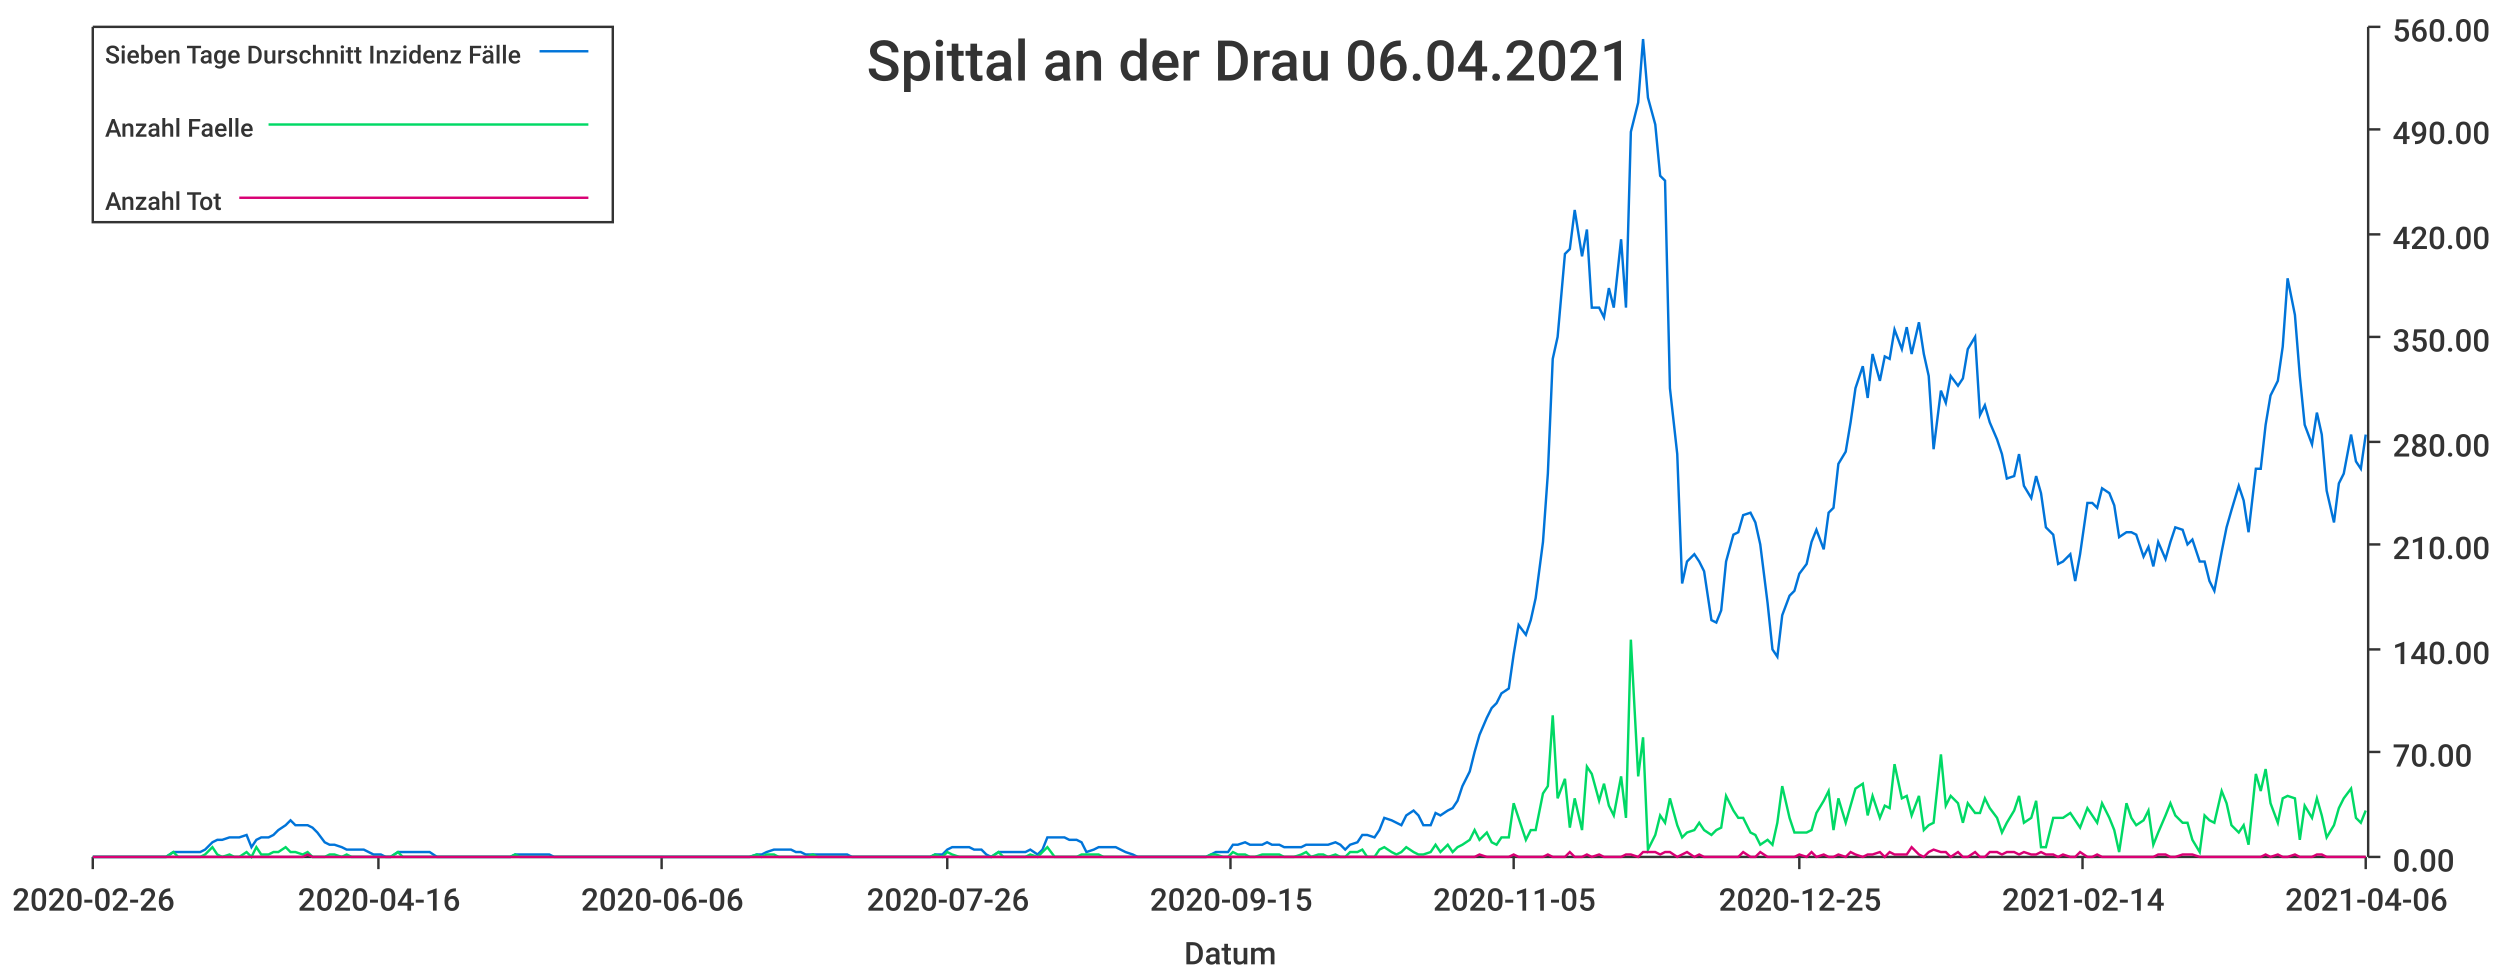
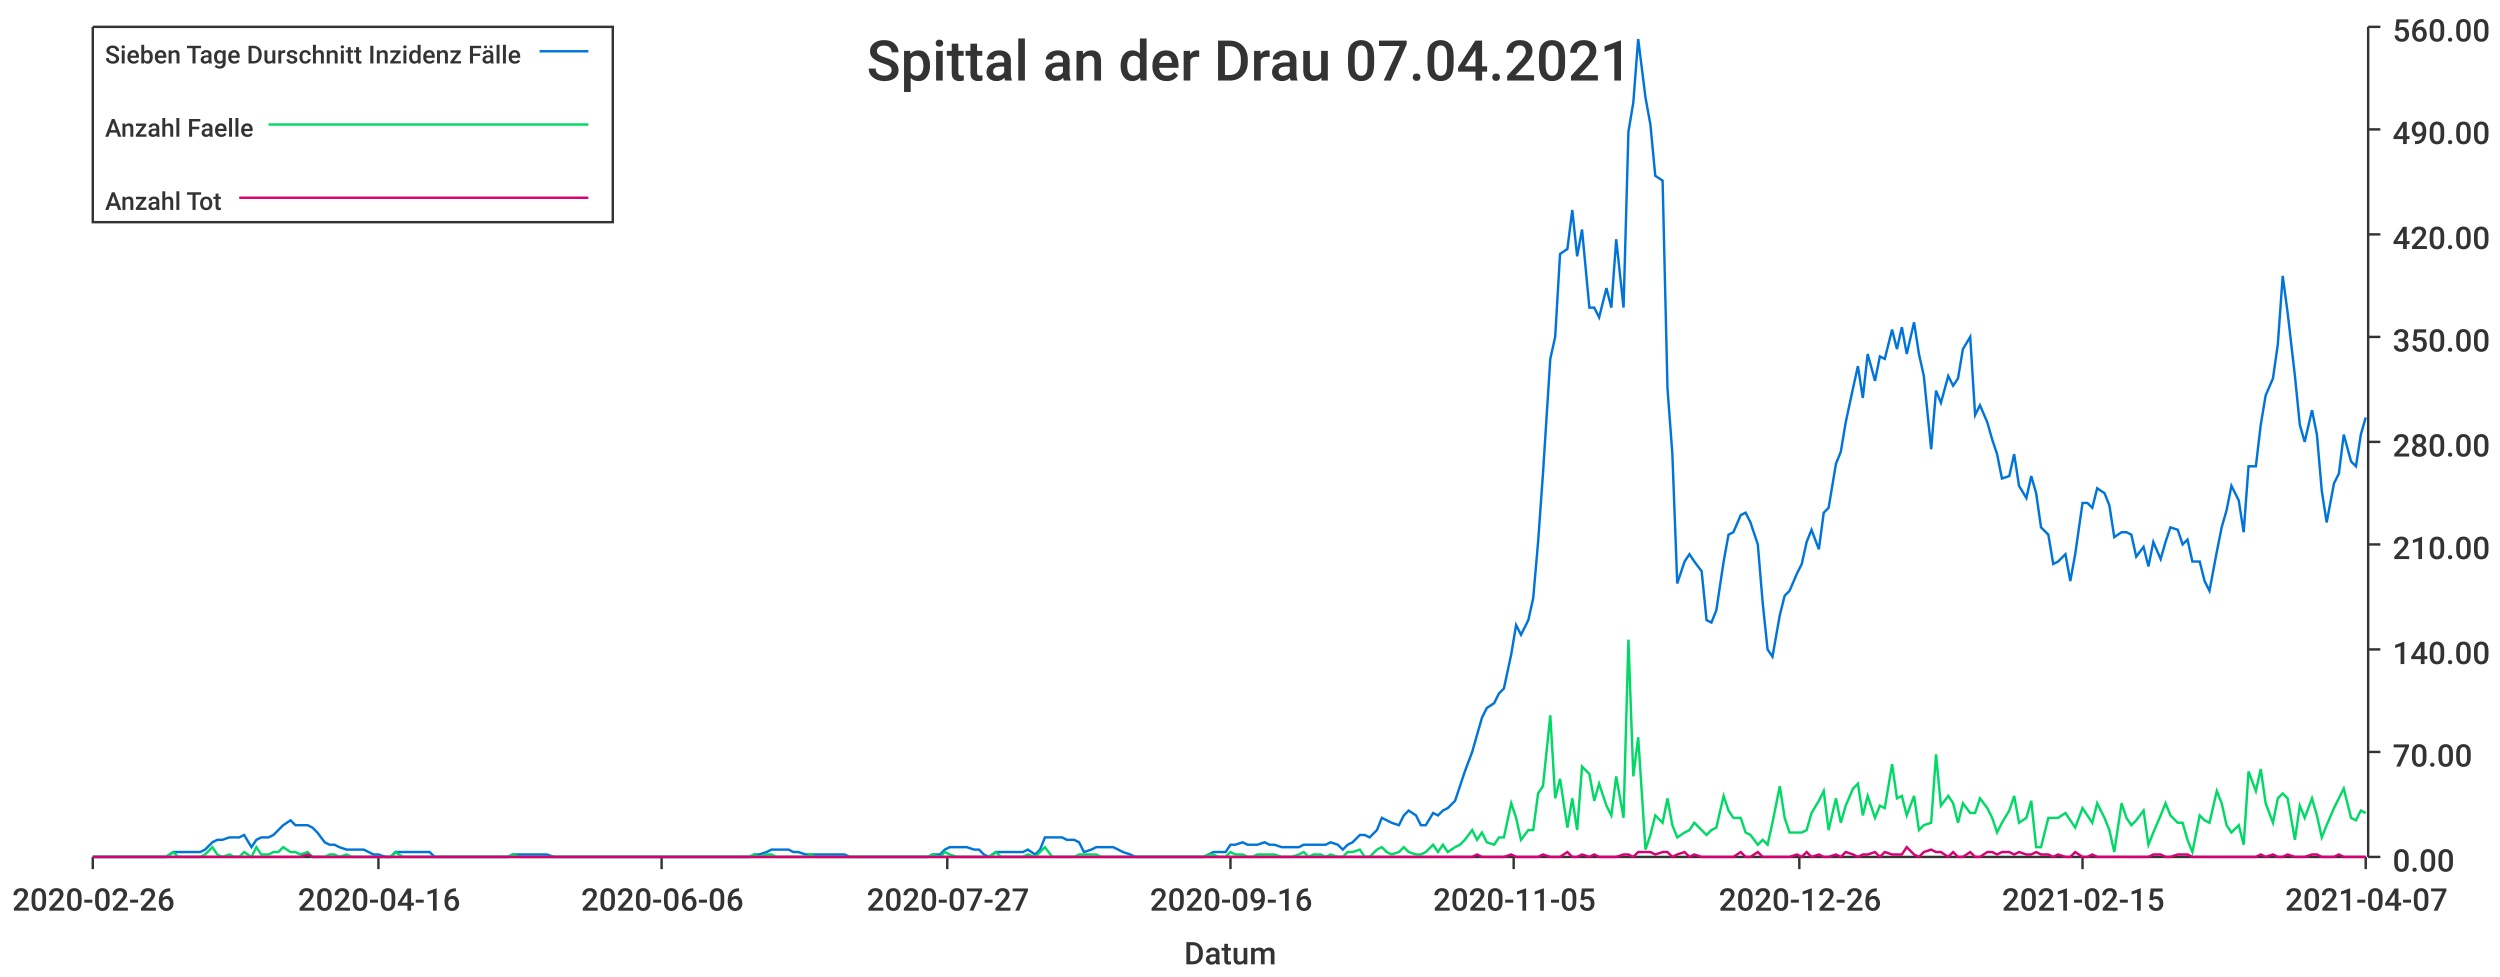
<svg xmlns="http://www.w3.org/2000/svg" width="1024" height="400">\n<path d="M 0 0 L 1024 0 L 1024 400 L 0 400 L 0 0" style="stroke-width:0;stroke:rgba(255,255,255,1.0);fill:rgba(255,255,255,1.0)" />
  <path d="M 38 11 L 969 11 L 969 351 L 38 351 L 38 11" style="stroke-width:0;stroke:rgba(255,255,255,1.0);fill:rgba(255,255,255,1.0)" />
  <path d="M 38 351 L 969 351" style="stroke-width:1;stroke:rgba(51,51,51,1.0);fill:none" />
  <path d="M 38 351 L 38 356" style="stroke-width:1;stroke:rgba(51,51,51,1.0);fill:none" />
  <text x="5" y="373" style="stroke-width:0;stroke:none;fill:rgba(51,51,51,1.0);font-size:12.8px;font-family:'Roboto Medium',sans-serif">2020-02-26</text>
  <path d="M 155 351 L 155 356" style="stroke-width:1;stroke:rgba(51,51,51,1.0);fill:none" />
  <text x="122" y="373" style="stroke-width:0;stroke:none;fill:rgba(51,51,51,1.0);font-size:12.8px;font-family:'Roboto Medium',sans-serif">2020-04-16</text>
  <path d="M 271 351 L 271 356" style="stroke-width:1;stroke:rgba(51,51,51,1.0);fill:none" />
  <text x="238" y="373" style="stroke-width:0;stroke:none;fill:rgba(51,51,51,1.0);font-size:12.8px;font-family:'Roboto Medium',sans-serif">2020-06-06</text>
  <path d="M 388 351 L 388 356" style="stroke-width:1;stroke:rgba(51,51,51,1.0);fill:none" />
-   <text x="355" y="373" style="stroke-width:0;stroke:none;fill:rgba(51,51,51,1.0);font-size:12.8px;font-family:'Roboto Medium',sans-serif">2020-07-26</text>
+   <text x="355" y="373" style="stroke-width:0;stroke:none;fill:rgba(51,51,51,1.0);font-size:12.8px;font-family:'Roboto Medium',sans-serif">2020-07-27</text>
  <path d="M 504 351 L 504 356" style="stroke-width:1;stroke:rgba(51,51,51,1.0);fill:none" />
-   <text x="471" y="373" style="stroke-width:0;stroke:none;fill:rgba(51,51,51,1.0);font-size:12.8px;font-family:'Roboto Medium',sans-serif">2020-09-15</text>
+   <text x="471" y="373" style="stroke-width:0;stroke:none;fill:rgba(51,51,51,1.0);font-size:12.8px;font-family:'Roboto Medium',sans-serif">2020-09-16</text>
  <path d="M 620 351 L 620 356" style="stroke-width:1;stroke:rgba(51,51,51,1.0);fill:none" />
  <text x="587" y="373" style="stroke-width:0;stroke:none;fill:rgba(51,51,51,1.0);font-size:12.8px;font-family:'Roboto Medium',sans-serif">2020-11-05</text>
  <path d="M 737 351 L 737 356" style="stroke-width:1;stroke:rgba(51,51,51,1.0);fill:none" />
-   <text x="704" y="373" style="stroke-width:0;stroke:none;fill:rgba(51,51,51,1.0);font-size:12.8px;font-family:'Roboto Medium',sans-serif">2020-12-25</text>
+   <text x="704" y="373" style="stroke-width:0;stroke:none;fill:rgba(51,51,51,1.0);font-size:12.8px;font-family:'Roboto Medium',sans-serif">2020-12-26</text>
  <path d="M 853 351 L 853 356" style="stroke-width:1;stroke:rgba(51,51,51,1.0);fill:none" />
-   <text x="820" y="373" style="stroke-width:0;stroke:none;fill:rgba(51,51,51,1.0);font-size:12.8px;font-family:'Roboto Medium',sans-serif">2021-02-14</text>
+   <text x="820" y="373" style="stroke-width:0;stroke:none;fill:rgba(51,51,51,1.0);font-size:12.8px;font-family:'Roboto Medium',sans-serif">2021-02-15</text>
  <path d="M 969 351 L 969 356" style="stroke-width:1;stroke:rgba(51,51,51,1.0);fill:none" />
-   <text x="936" y="373" style="stroke-width:0;stroke:none;fill:rgba(51,51,51,1.0);font-size:12.8px;font-family:'Roboto Medium',sans-serif">2021-04-06</text>
+   <text x="936" y="373" style="stroke-width:0;stroke:none;fill:rgba(51,51,51,1.0);font-size:12.8px;font-family:'Roboto Medium',sans-serif">2021-04-07</text>
  <text x="485" y="395" style="stroke-width:0;stroke:none;fill:rgba(51,51,51,1.0);font-size:12.8px;font-family:'Roboto Medium',sans-serif">Datum</text>
  <path d="M 970 351 L 970 11" style="stroke-width:1;stroke:rgba(51,51,51,1.0);fill:none" />
  <path d="M 970 351 L 975 351" style="stroke-width:1;stroke:rgba(51,51,51,1.0);fill:none" />
  <text x="980" y="357" style="stroke-width:0;stroke:none;fill:rgba(51,51,51,1.0);font-size:12.8px;font-family:'Roboto Medium',sans-serif">0.00</text>
  <path d="M 970 308 L 975 308" style="stroke-width:1;stroke:rgba(51,51,51,1.0);fill:none" />
  <text x="980" y="314" style="stroke-width:0;stroke:none;fill:rgba(51,51,51,1.0);font-size:12.8px;font-family:'Roboto Medium',sans-serif">70.00</text>
  <path d="M 970 266 L 975 266" style="stroke-width:1;stroke:rgba(51,51,51,1.0);fill:none" />
  <text x="980" y="272" style="stroke-width:0;stroke:none;fill:rgba(51,51,51,1.0);font-size:12.8px;font-family:'Roboto Medium',sans-serif">140.00</text>
  <path d="M 970 223 L 975 223" style="stroke-width:1;stroke:rgba(51,51,51,1.0);fill:none" />
  <text x="980" y="229" style="stroke-width:0;stroke:none;fill:rgba(51,51,51,1.0);font-size:12.8px;font-family:'Roboto Medium',sans-serif">210.00</text>
  <path d="M 970 181 L 975 181" style="stroke-width:1;stroke:rgba(51,51,51,1.0);fill:none" />
  <text x="980" y="187" style="stroke-width:0;stroke:none;fill:rgba(51,51,51,1.0);font-size:12.8px;font-family:'Roboto Medium',sans-serif">280.00</text>
  <path d="M 970 138 L 975 138" style="stroke-width:1;stroke:rgba(51,51,51,1.0);fill:none" />
  <text x="980" y="144" style="stroke-width:0;stroke:none;fill:rgba(51,51,51,1.0);font-size:12.8px;font-family:'Roboto Medium',sans-serif">350.00</text>
  <path d="M 970 96 L 975 96" style="stroke-width:1;stroke:rgba(51,51,51,1.0);fill:none" />
  <text x="980" y="102" style="stroke-width:0;stroke:none;fill:rgba(51,51,51,1.0);font-size:12.8px;font-family:'Roboto Medium',sans-serif">420.00</text>
  <path d="M 970 53 L 975 53" style="stroke-width:1;stroke:rgba(51,51,51,1.0);fill:none" />
  <text x="980" y="59" style="stroke-width:0;stroke:none;fill:rgba(51,51,51,1.0);font-size:12.8px;font-family:'Roboto Medium',sans-serif">490.00</text>
  <path d="M 970 11 L 975 11" style="stroke-width:1;stroke:rgba(51,51,51,1.0);fill:none" />
  <text x="980" y="17" style="stroke-width:0;stroke:none;fill:rgba(51,51,51,1.0);font-size:12.8px;font-family:'Roboto Medium',sans-serif">560.00</text>
-   <path d="M 38 351 L 41 351 L 43 351 L 45 351 L 48 351 L 50 351 L 52 351 L 55 351 L 57 351 L 59 351 L 61 351 L 64 351 L 66 351 L 68 351 L 71 349 L 73 349 L 75 349 L 78 349 L 80 349 L 82 349 L 84 348 L 87 345 L 89 344 L 91 344 L 94 343 L 96 343 L 98 343 L 101 342 L 103 347 L 105 344 L 107 343 L 110 343 L 112 342 L 114 340 L 117 338 L 119 336 L 121 338 L 124 338 L 126 338 L 128 339 L 130 341 L 133 345 L 135 346 L 137 346 L 140 347 L 142 348 L 144 348 L 147 348 L 149 348 L 151 349 L 153 350 L 156 350 L 158 351 L 160 351 L 163 349 L 165 349 L 167 349 L 170 349 L 172 349 L 174 349 L 176 349 L 179 351 L 181 351 L 183 351 L 186 351 L 188 351 L 190 351 L 193 351 L 195 351 L 197 351 L 199 351 L 202 351 L 204 351 L 206 351 L 209 351 L 211 350 L 213 350 L 216 350 L 218 350 L 220 350 L 222 350 L 225 350 L 227 351 L 229 351 L 232 351 L 234 351 L 236 351 L 238 351 L 241 351 L 243 351 L 245 351 L 248 351 L 250 351 L 252 351 L 255 351 L 257 351 L 259 351 L 261 351 L 264 351 L 266 351 L 268 351 L 271 351 L 273 351 L 275 351 L 278 351 L 280 351 L 282 351 L 284 351 L 287 351 L 289 351 L 291 351 L 294 351 L 296 351 L 298 351 L 301 351 L 303 351 L 305 351 L 307 351 L 310 350 L 312 350 L 314 349 L 317 348 L 319 348 L 321 348 L 324 348 L 326 349 L 328 349 L 330 350 L 333 350 L 335 350 L 337 350 L 340 350 L 342 350 L 344 350 L 347 350 L 349 351 L 351 351 L 353 351 L 356 351 L 358 351 L 360 351 L 363 351 L 365 351 L 367 351 L 370 351 L 372 351 L 374 351 L 376 351 L 379 351 L 381 351 L 383 350 L 386 350 L 388 348 L 390 347 L 393 347 L 395 347 L 397 347 L 399 348 L 402 348 L 404 350 L 406 351 L 409 349 L 411 349 L 413 349 L 415 349 L 418 349 L 420 349 L 422 348 L 425 350 L 427 348 L 429 343 L 432 343 L 434 343 L 436 343 L 438 344 L 441 344 L 443 345 L 445 349 L 448 348 L 450 347 L 452 347 L 455 347 L 457 347 L 459 348 L 461 349 L 464 350 L 466 351 L 468 351 L 471 351 L 473 351 L 475 351 L 478 351 L 480 351 L 482 351 L 484 351 L 487 351 L 489 351 L 491 351 L 494 351 L 496 350 L 498 349 L 501 349 L 503 349 L 505 346 L 507 346 L 510 345 L 512 346 L 514 346 L 517 346 L 519 345 L 521 346 L 524 346 L 526 347 L 528 347 L 530 347 L 533 347 L 535 346 L 537 346 L 540 346 L 542 346 L 544 346 L 547 345 L 549 346 L 551 348 L 553 346 L 556 345 L 558 342 L 560 342 L 563 343 L 565 340 L 567 335 L 570 336 L 572 337 L 574 338 L 576 334 L 579 332 L 581 334 L 583 338 L 586 338 L 588 333 L 590 334 L 593 332 L 595 331 L 597 328 L 599 322 L 602 316 L 604 308 L 606 301 L 609 294 L 611 290 L 613 288 L 615 284 L 618 282 L 620 268 L 622 256 L 625 260 L 627 254 L 629 245 L 632 222 L 634 194 L 636 147 L 638 138 L 641 104 L 643 102 L 645 86 L 648 105 L 650 94 L 652 126 L 655 126 L 657 130 L 659 118 L 661 126 L 664 98 L 666 126 L 668 54 L 671 42 L 673 16 L 675 40 L 678 51 L 680 72 L 682 74 L 684 159 L 687 186 L 689 239 L 691 230 L 694 227 L 696 230 L 698 234 L 701 254 L 703 255 L 705 250 L 707 230 L 710 219 L 712 218 L 714 211 L 717 210 L 719 214 L 721 223 L 724 247 L 726 266 L 728 269 L 730 252 L 733 244 L 735 242 L 737 235 L 740 231 L 742 222 L 744 217 L 747 225 L 749 210 L 751 208 L 753 190 L 756 185 L 758 173 L 760 159 L 763 150 L 765 163 L 767 145 L 770 156 L 772 146 L 774 147 L 776 135 L 779 143 L 781 134 L 783 145 L 786 132 L 788 145 L 790 154 L 792 184 L 795 160 L 797 165 L 799 154 L 802 158 L 804 155 L 806 143 L 809 138 L 811 170 L 813 166 L 815 173 L 818 180 L 820 186 L 822 196 L 825 195 L 827 186 L 829 199 L 832 204 L 834 195 L 836 202 L 838 216 L 841 219 L 843 231 L 845 230 L 848 227 L 850 238 L 852 227 L 855 206 L 857 206 L 859 208 L 861 200 L 864 202 L 866 207 L 868 220 L 871 218 L 873 218 L 875 219 L 878 228 L 880 224 L 882 232 L 884 222 L 887 229 L 889 222 L 891 216 L 894 217 L 896 223 L 898 221 L 901 230 L 903 230 L 905 238 L 907 242 L 910 226 L 912 216 L 914 209 L 917 199 L 919 205 L 921 218 L 924 192 L 926 192 L 928 174 L 930 162 L 933 156 L 935 142 L 937 114 L 940 129 L 942 154 L 944 174 L 947 182 L 949 169 L 951 178 L 953 201 L 956 214 L 958 198 L 960 194 L 963 178 L 965 189 L 967 192 L 969 178" style="stroke-width:1;stroke:rgba(0,116,217,1.0);fill:none" />
-   <path d="M 38 351 L 41 351 L 43 351 L 45 351 L 48 351 L 50 351 L 52 351 L 55 351 L 57 351 L 59 351 L 61 351 L 64 351 L 66 351 L 68 351 L 71 349 L 73 351 L 75 351 L 78 351 L 80 351 L 82 351 L 84 350 L 87 347 L 89 350 L 91 351 L 94 350 L 96 351 L 98 351 L 101 349 L 103 351 L 105 347 L 107 350 L 110 350 L 112 349 L 114 349 L 117 347 L 119 349 L 121 349 L 124 350 L 126 349 L 128 351 L 130 351 L 133 351 L 135 350 L 137 350 L 140 351 L 142 350 L 144 351 L 147 351 L 149 351 L 151 351 L 153 351 L 156 351 L 158 351 L 160 351 L 163 349 L 165 351 L 167 351 L 170 351 L 172 351 L 174 351 L 176 351 L 179 351 L 181 351 L 183 351 L 186 351 L 188 351 L 190 351 L 193 351 L 195 351 L 197 351 L 199 351 L 202 351 L 204 351 L 206 351 L 209 351 L 211 350 L 213 351 L 216 351 L 218 351 L 220 351 L 222 351 L 225 351 L 227 351 L 229 351 L 232 351 L 234 351 L 236 351 L 238 351 L 241 351 L 243 351 L 245 351 L 248 351 L 250 351 L 252 351 L 255 351 L 257 351 L 259 351 L 261 351 L 264 351 L 266 351 L 268 351 L 271 351 L 273 351 L 275 351 L 278 351 L 280 351 L 282 351 L 284 351 L 287 351 L 289 351 L 291 351 L 294 351 L 296 351 L 298 351 L 301 351 L 303 351 L 305 351 L 307 351 L 310 350 L 312 351 L 314 350 L 317 350 L 319 351 L 321 351 L 324 351 L 326 351 L 328 351 L 330 351 L 333 350 L 335 351 L 337 351 L 340 351 L 342 351 L 344 351 L 347 351 L 349 351 L 351 351 L 353 351 L 356 351 L 358 351 L 360 351 L 363 351 L 365 351 L 367 351 L 370 351 L 372 351 L 374 351 L 376 351 L 379 351 L 381 351 L 383 350 L 386 351 L 388 349 L 390 350 L 393 351 L 395 351 L 397 351 L 399 351 L 402 351 L 404 351 L 406 351 L 409 349 L 411 351 L 413 351 L 415 351 L 418 351 L 420 351 L 422 350 L 425 351 L 427 349 L 429 347 L 432 351 L 434 351 L 436 351 L 438 351 L 441 351 L 443 350 L 445 350 L 448 350 L 450 350 L 452 351 L 455 351 L 457 351 L 459 351 L 461 351 L 464 351 L 466 351 L 468 351 L 471 351 L 473 351 L 475 351 L 478 351 L 480 351 L 482 351 L 484 351 L 487 351 L 489 351 L 491 351 L 494 351 L 496 350 L 498 350 L 501 351 L 503 351 L 505 349 L 507 350 L 510 350 L 512 351 L 514 351 L 517 350 L 519 350 L 521 350 L 524 350 L 526 351 L 528 351 L 530 351 L 533 350 L 535 349 L 537 351 L 540 350 L 542 350 L 544 351 L 547 350 L 549 351 L 551 351 L 553 349 L 556 349 L 558 348 L 560 351 L 563 351 L 565 348 L 567 347 L 570 349 L 572 350 L 574 349 L 576 347 L 579 349 L 581 350 L 583 350 L 586 349 L 588 346 L 590 349 L 593 346 L 595 349 L 597 347 L 599 346 L 602 344 L 604 340 L 606 344 L 609 341 L 611 345 L 613 346 L 615 343 L 618 343 L 620 329 L 622 335 L 625 344 L 627 340 L 629 340 L 632 325 L 634 322 L 636 293 L 638 327 L 641 319 L 643 339 L 645 327 L 648 340 L 650 314 L 652 317 L 655 328 L 657 321 L 659 330 L 661 334 L 664 318 L 666 335 L 668 262 L 671 318 L 673 302 L 675 348 L 678 342 L 680 334 L 682 337 L 684 327 L 687 338 L 689 343 L 691 341 L 694 340 L 696 337 L 698 340 L 701 342 L 703 340 L 705 339 L 707 326 L 710 332 L 712 335 L 714 335 L 717 341 L 719 342 L 721 346 L 724 344 L 726 346 L 728 337 L 730 322 L 733 335 L 735 341 L 737 341 L 740 341 L 742 340 L 744 333 L 747 328 L 749 324 L 751 340 L 753 327 L 756 337 L 758 330 L 760 323 L 763 321 L 765 334 L 767 326 L 770 335 L 772 330 L 774 331 L 776 313 L 779 327 L 781 326 L 783 334 L 786 326 L 788 340 L 790 338 L 792 337 L 795 309 L 797 330 L 799 326 L 802 329 L 804 337 L 806 329 L 809 333 L 811 333 L 813 327 L 815 331 L 818 335 L 820 341 L 822 337 L 825 332 L 827 326 L 829 337 L 832 335 L 834 328 L 836 347 L 838 347 L 841 335 L 843 335 L 845 335 L 848 333 L 850 336 L 852 339 L 855 331 L 857 334 L 859 337 L 861 329 L 864 335 L 866 340 L 868 349 L 871 329 L 873 335 L 875 338 L 878 336 L 880 332 L 882 346 L 884 341 L 887 334 L 889 329 L 891 334 L 894 337 L 896 337 L 898 344 L 901 349 L 903 334 L 905 336 L 907 337 L 910 324 L 912 329 L 914 338 L 917 341 L 919 338 L 921 346 L 924 317 L 926 324 L 928 315 L 930 329 L 933 337 L 935 327 L 937 326 L 940 327 L 942 344 L 944 330 L 947 335 L 949 327 L 951 334 L 953 343 L 956 338 L 958 331 L 960 327 L 963 323 L 965 335 L 967 337 L 969 332" style="stroke-width:1;stroke:rgba(0,217,101,1.0);fill:none" />
-   <path d="M 38 351 L 41 351 L 43 351 L 45 351 L 48 351 L 50 351 L 52 351 L 55 351 L 57 351 L 59 351 L 61 351 L 64 351 L 66 351 L 68 351 L 71 351 L 73 351 L 75 351 L 78 351 L 80 351 L 82 351 L 84 351 L 87 351 L 89 351 L 91 351 L 94 351 L 96 351 L 98 351 L 101 351 L 103 351 L 105 351 L 107 351 L 110 351 L 112 351 L 114 351 L 117 351 L 119 351 L 121 351 L 124 351 L 126 350 L 128 351 L 130 351 L 133 351 L 135 351 L 137 351 L 140 351 L 142 351 L 144 351 L 147 351 L 149 351 L 151 351 L 153 351 L 156 351 L 158 351 L 160 351 L 163 351 L 165 351 L 167 351 L 170 351 L 172 351 L 174 351 L 176 351 L 179 351 L 181 351 L 183 351 L 186 351 L 188 351 L 190 351 L 193 351 L 195 351 L 197 351 L 199 351 L 202 351 L 204 351 L 206 351 L 209 351 L 211 351 L 213 351 L 216 351 L 218 351 L 220 351 L 222 351 L 225 351 L 227 351 L 229 351 L 232 351 L 234 351 L 236 351 L 238 351 L 241 351 L 243 351 L 245 351 L 248 351 L 250 351 L 252 351 L 255 351 L 257 351 L 259 351 L 261 351 L 264 351 L 266 351 L 268 351 L 271 351 L 273 351 L 275 351 L 278 351 L 280 351 L 282 351 L 284 351 L 287 351 L 289 351 L 291 351 L 294 351 L 296 351 L 298 351 L 301 351 L 303 351 L 305 351 L 307 351 L 310 351 L 312 351 L 314 351 L 317 351 L 319 351 L 321 351 L 324 351 L 326 351 L 328 351 L 330 351 L 333 351 L 335 351 L 337 351 L 340 351 L 342 351 L 344 351 L 347 351 L 349 351 L 351 351 L 353 351 L 356 351 L 358 351 L 360 351 L 363 351 L 365 351 L 367 351 L 370 351 L 372 351 L 374 351 L 376 351 L 379 351 L 381 351 L 383 351 L 386 351 L 388 351 L 390 351 L 393 351 L 395 351 L 397 351 L 399 351 L 402 351 L 404 351 L 406 351 L 409 351 L 411 351 L 413 351 L 415 351 L 418 351 L 420 351 L 422 351 L 425 351 L 427 351 L 429 351 L 432 351 L 434 351 L 436 351 L 438 351 L 441 351 L 443 351 L 445 351 L 448 351 L 450 351 L 452 351 L 455 351 L 457 351 L 459 351 L 461 351 L 464 351 L 466 351 L 468 351 L 471 351 L 473 351 L 475 351 L 478 351 L 480 351 L 482 351 L 484 351 L 487 351 L 489 351 L 491 351 L 494 351 L 496 351 L 498 351 L 501 351 L 503 351 L 505 351 L 507 351 L 510 351 L 512 351 L 514 351 L 517 351 L 519 351 L 521 351 L 524 351 L 526 351 L 528 351 L 530 351 L 533 351 L 535 351 L 537 351 L 540 351 L 542 351 L 544 351 L 547 351 L 549 351 L 551 351 L 553 351 L 556 351 L 558 351 L 560 351 L 563 351 L 565 351 L 567 351 L 570 351 L 572 351 L 574 351 L 576 351 L 579 351 L 581 351 L 583 351 L 586 351 L 588 351 L 590 351 L 593 351 L 595 351 L 597 351 L 599 351 L 602 351 L 604 351 L 606 350 L 609 351 L 611 351 L 613 351 L 615 351 L 618 351 L 620 350 L 622 351 L 625 351 L 627 351 L 629 351 L 632 351 L 634 350 L 636 351 L 638 351 L 641 351 L 643 349 L 645 351 L 648 351 L 650 350 L 652 351 L 655 350 L 657 351 L 659 351 L 661 351 L 664 351 L 666 350 L 668 350 L 671 351 L 673 349 L 675 349 L 678 349 L 680 350 L 682 349 L 684 349 L 687 351 L 689 350 L 691 349 L 694 351 L 696 350 L 698 351 L 701 351 L 703 351 L 705 351 L 707 351 L 710 351 L 712 351 L 714 349 L 717 351 L 719 351 L 721 349 L 724 351 L 726 351 L 728 351 L 730 351 L 733 351 L 735 351 L 737 350 L 740 351 L 742 349 L 744 351 L 747 350 L 749 351 L 751 351 L 753 350 L 756 351 L 758 349 L 760 350 L 763 351 L 765 350 L 767 350 L 770 349 L 772 351 L 774 349 L 776 350 L 779 350 L 781 350 L 783 347 L 786 350 L 788 351 L 790 349 L 792 348 L 795 349 L 797 349 L 799 351 L 802 349 L 804 351 L 806 351 L 809 349 L 811 351 L 813 351 L 815 349 L 818 349 L 820 350 L 822 349 L 825 349 L 827 350 L 829 349 L 832 350 L 834 350 L 836 349 L 838 350 L 841 350 L 843 351 L 845 350 L 848 351 L 850 351 L 852 349 L 855 351 L 857 351 L 859 350 L 861 351 L 864 351 L 866 351 L 868 351 L 871 351 L 873 351 L 875 351 L 878 351 L 880 351 L 882 351 L 884 350 L 887 350 L 889 351 L 891 351 L 894 350 L 896 350 L 898 350 L 901 351 L 903 351 L 905 351 L 907 351 L 910 351 L 912 351 L 914 351 L 917 351 L 919 351 L 921 351 L 924 351 L 926 351 L 928 350 L 930 351 L 933 350 L 935 351 L 937 351 L 940 350 L 942 351 L 944 351 L 947 351 L 949 350 L 951 350 L 953 351 L 956 351 L 958 351 L 960 351 L 963 351 L 965 351 L 967 351 L 969 351" style="stroke-width:1;stroke:rgba(217,0,116,1.0);fill:none" />
-   <text x="355" y="33" style="stroke-width:0;stroke:none;fill:rgba(51,51,51,1.0);font-size:23.0px;font-family:'Roboto Medium',sans-serif">Spittal an der Drau 06.04.2021</text>
+   <path d="M 38 351 L 41 351 L 43 351 L 45 351 L 48 351 L 50 351 L 52 351 L 55 351 L 57 351 L 59 351 L 61 351 L 64 351 L 66 351 L 68 351 L 71 349 L 73 349 L 75 349 L 77 349 L 80 349 L 82 349 L 84 348 L 87 345 L 89 344 L 91 344 L 94 343 L 96 343 L 98 343 L 100 342 L 103 347 L 105 344 L 107 343 L 110 343 L 112 342 L 114 340 L 116 338 L 119 336 L 121 338 L 123 338 L 126 338 L 128 339 L 130 341 L 133 345 L 135 346 L 137 346 L 139 347 L 142 348 L 144 348 L 146 348 L 149 348 L 151 349 L 153 350 L 155 350 L 158 351 L 160 351 L 162 349 L 165 349 L 167 349 L 169 349 L 171 349 L 174 349 L 176 349 L 178 351 L 181 351 L 183 351 L 185 351 L 188 351 L 190 351 L 192 351 L 194 351 L 197 351 L 199 351 L 201 351 L 204 351 L 206 351 L 208 351 L 210 350 L 213 350 L 215 350 L 217 350 L 220 350 L 222 350 L 224 350 L 227 351 L 229 351 L 231 351 L 233 351 L 236 351 L 238 351 L 240 351 L 243 351 L 245 351 L 247 351 L 249 351 L 252 351 L 254 351 L 256 351 L 259 351 L 261 351 L 263 351 L 266 351 L 268 351 L 270 351 L 272 351 L 275 351 L 277 351 L 279 351 L 282 351 L 284 351 L 286 351 L 288 351 L 291 351 L 293 351 L 295 351 L 298 351 L 300 351 L 302 351 L 304 351 L 307 351 L 309 350 L 311 350 L 314 349 L 316 348 L 318 348 L 321 348 L 323 348 L 325 349 L 327 349 L 330 350 L 332 350 L 334 350 L 337 350 L 339 350 L 341 350 L 343 350 L 346 350 L 348 351 L 350 351 L 353 351 L 355 351 L 357 351 L 360 351 L 362 351 L 364 351 L 366 351 L 369 351 L 371 351 L 373 351 L 376 351 L 378 351 L 380 351 L 382 350 L 385 350 L 387 348 L 389 347 L 392 347 L 394 347 L 396 347 L 399 348 L 401 348 L 403 350 L 405 351 L 408 349 L 410 349 L 412 349 L 415 349 L 417 349 L 419 349 L 421 348 L 424 350 L 426 348 L 428 343 L 431 343 L 433 343 L 435 343 L 437 344 L 440 344 L 442 345 L 444 349 L 447 348 L 449 347 L 451 347 L 454 347 L 456 347 L 458 348 L 460 349 L 463 350 L 465 351 L 467 351 L 470 351 L 472 351 L 474 351 L 476 351 L 479 351 L 481 351 L 483 351 L 486 351 L 488 351 L 490 351 L 493 351 L 495 350 L 497 349 L 499 349 L 502 349 L 504 346 L 506 346 L 509 345 L 511 346 L 513 346 L 515 346 L 518 345 L 520 346 L 522 346 L 525 347 L 527 347 L 529 347 L 532 347 L 534 346 L 536 346 L 538 346 L 541 346 L 543 346 L 545 345 L 548 346 L 550 348 L 552 346 L 554 345 L 557 342 L 559 342 L 561 343 L 564 340 L 566 335 L 568 336 L 570 337 L 573 338 L 575 334 L 577 332 L 580 334 L 582 338 L 584 338 L 587 333 L 589 334 L 591 332 L 593 331 L 596 328 L 598 322 L 600 316 L 603 308 L 605 301 L 607 294 L 609 290 L 612 288 L 614 284 L 616 282 L 619 268 L 621 256 L 623 260 L 626 254 L 628 245 L 630 222 L 632 194 L 635 147 L 637 138 L 639 104 L 642 102 L 644 86 L 646 105 L 648 94 L 651 126 L 653 126 L 655 130 L 658 118 L 660 126 L 662 98 L 665 126 L 667 54 L 669 42 L 671 16 L 674 40 L 676 51 L 678 72 L 681 74 L 683 159 L 685 186 L 687 239 L 690 230 L 692 227 L 694 230 L 697 234 L 699 254 L 701 255 L 703 250 L 706 230 L 708 219 L 710 218 L 713 211 L 715 210 L 717 214 L 720 223 L 722 247 L 724 266 L 726 269 L 729 252 L 731 244 L 733 242 L 736 235 L 738 231 L 740 222 L 742 217 L 745 225 L 747 210 L 749 208 L 752 190 L 754 185 L 756 173 L 759 159 L 761 150 L 763 163 L 765 145 L 768 156 L 770 146 L 772 147 L 775 135 L 777 143 L 779 134 L 781 145 L 784 132 L 786 145 L 788 154 L 791 184 L 793 160 L 795 165 L 798 154 L 800 158 L 802 155 L 804 143 L 807 138 L 809 170 L 811 166 L 814 173 L 816 180 L 818 186 L 820 196 L 823 195 L 825 186 L 827 199 L 830 204 L 832 195 L 834 202 L 836 216 L 839 219 L 841 231 L 843 230 L 846 227 L 848 238 L 850 227 L 853 206 L 855 206 L 857 208 L 859 200 L 862 202 L 864 207 L 866 220 L 869 218 L 871 218 L 873 219 L 875 228 L 878 224 L 880 232 L 882 222 L 885 229 L 887 222 L 889 216 L 892 217 L 894 223 L 896 221 L 898 230 L 901 230 L 903 238 L 905 242 L 908 226 L 910 216 L 912 209 L 914 199 L 917 205 L 919 218 L 921 191 L 924 191 L 926 174 L 928 162 L 931 155 L 933 141 L 935 113 L 937 128 L 940 154 L 942 174 L 944 181 L 947 168 L 949 178 L 951 201 L 953 214 L 956 198 L 958 194 L 960 178 L 963 189 L 965 191 L 967 178 L 969 171" style="stroke-width:1;stroke:rgba(0,116,217,1.0);fill:none" />
+   <path d="M 38 351 L 41 351 L 43 351 L 45 351 L 48 351 L 50 351 L 52 351 L 55 351 L 57 351 L 59 351 L 61 351 L 64 351 L 66 351 L 68 351 L 71 349 L 73 351 L 75 351 L 77 351 L 80 351 L 82 351 L 84 350 L 87 347 L 89 350 L 91 351 L 94 350 L 96 351 L 98 351 L 100 349 L 103 351 L 105 347 L 107 350 L 110 350 L 112 349 L 114 349 L 116 347 L 119 349 L 121 349 L 123 350 L 126 349 L 128 351 L 130 351 L 133 351 L 135 350 L 137 350 L 139 351 L 142 350 L 144 351 L 146 351 L 149 351 L 151 351 L 153 351 L 155 351 L 158 351 L 160 351 L 162 349 L 165 351 L 167 351 L 169 351 L 171 351 L 174 351 L 176 351 L 178 351 L 181 351 L 183 351 L 185 351 L 188 351 L 190 351 L 192 351 L 194 351 L 197 351 L 199 351 L 201 351 L 204 351 L 206 351 L 208 351 L 210 350 L 213 351 L 215 351 L 217 351 L 220 351 L 222 351 L 224 351 L 227 351 L 229 351 L 231 351 L 233 351 L 236 351 L 238 351 L 240 351 L 243 351 L 245 351 L 247 351 L 249 351 L 252 351 L 254 351 L 256 351 L 259 351 L 261 351 L 263 351 L 266 351 L 268 351 L 270 351 L 272 351 L 275 351 L 277 351 L 279 351 L 282 351 L 284 351 L 286 351 L 288 351 L 291 351 L 293 351 L 295 351 L 298 351 L 300 351 L 302 351 L 304 351 L 307 351 L 309 350 L 311 351 L 314 350 L 316 350 L 318 351 L 321 351 L 323 351 L 325 351 L 327 351 L 330 351 L 332 350 L 334 351 L 337 351 L 339 351 L 341 351 L 343 351 L 346 351 L 348 351 L 350 351 L 353 351 L 355 351 L 357 351 L 360 351 L 362 351 L 364 351 L 366 351 L 369 351 L 371 351 L 373 351 L 376 351 L 378 351 L 380 351 L 382 350 L 385 351 L 387 349 L 389 350 L 392 351 L 394 351 L 396 351 L 399 351 L 401 351 L 403 351 L 405 351 L 408 349 L 410 351 L 412 351 L 415 351 L 417 351 L 419 351 L 421 350 L 424 351 L 426 349 L 428 347 L 431 351 L 433 351 L 435 351 L 437 351 L 440 351 L 442 350 L 444 350 L 447 350 L 449 350 L 451 351 L 454 351 L 456 351 L 458 351 L 460 351 L 463 351 L 465 351 L 467 351 L 470 351 L 472 351 L 474 351 L 476 351 L 479 351 L 481 351 L 483 351 L 486 351 L 488 351 L 490 351 L 493 351 L 495 350 L 497 350 L 499 351 L 502 351 L 504 349 L 506 350 L 509 350 L 511 351 L 513 351 L 515 350 L 518 350 L 520 350 L 522 350 L 525 351 L 527 351 L 529 351 L 532 350 L 534 349 L 536 351 L 538 350 L 541 350 L 543 351 L 545 350 L 548 351 L 550 351 L 552 349 L 554 349 L 557 348 L 559 351 L 561 351 L 564 348 L 566 347 L 568 349 L 570 350 L 573 349 L 575 347 L 577 349 L 580 350 L 582 350 L 584 349 L 587 346 L 589 349 L 591 346 L 593 349 L 596 347 L 598 346 L 600 344 L 603 340 L 605 344 L 607 341 L 609 345 L 612 346 L 614 343 L 616 343 L 619 329 L 621 335 L 623 344 L 626 340 L 628 340 L 630 325 L 632 322 L 635 293 L 637 327 L 639 319 L 642 339 L 644 327 L 646 340 L 648 314 L 651 317 L 653 328 L 655 321 L 658 330 L 660 334 L 662 318 L 665 335 L 667 262 L 669 318 L 671 302 L 674 348 L 676 342 L 678 334 L 681 337 L 683 327 L 685 338 L 687 343 L 690 341 L 692 340 L 694 337 L 697 340 L 699 342 L 701 340 L 703 339 L 706 326 L 708 332 L 710 335 L 713 335 L 715 341 L 717 342 L 720 346 L 722 344 L 724 346 L 726 337 L 729 322 L 731 335 L 733 341 L 736 341 L 738 341 L 740 340 L 742 333 L 745 328 L 747 324 L 749 340 L 752 327 L 754 337 L 756 330 L 759 323 L 761 321 L 763 334 L 765 326 L 768 335 L 770 330 L 772 331 L 775 313 L 777 327 L 779 326 L 781 334 L 784 326 L 786 340 L 788 338 L 791 337 L 793 309 L 795 330 L 798 326 L 800 329 L 802 337 L 804 329 L 807 333 L 809 333 L 811 327 L 814 331 L 816 335 L 818 341 L 820 337 L 823 332 L 825 326 L 827 337 L 830 335 L 832 328 L 834 347 L 836 347 L 839 335 L 841 335 L 843 335 L 846 333 L 848 336 L 850 339 L 853 331 L 855 334 L 857 337 L 859 329 L 862 335 L 864 340 L 866 349 L 869 329 L 871 335 L 873 338 L 875 336 L 878 332 L 880 346 L 882 341 L 885 334 L 887 329 L 889 334 L 892 337 L 894 337 L 896 344 L 898 349 L 901 334 L 903 336 L 905 337 L 908 324 L 910 329 L 912 338 L 914 341 L 917 338 L 919 346 L 921 316 L 924 324 L 926 315 L 928 329 L 931 337 L 933 327 L 935 325 L 937 327 L 940 344 L 942 330 L 944 335 L 947 327 L 949 334 L 951 343 L 953 338 L 956 331 L 958 327 L 960 323 L 963 335 L 965 336 L 967 332 L 969 333" style="stroke-width:1;stroke:rgba(0,217,101,1.0);fill:none" />
+   <path d="M 38 351 L 41 351 L 43 351 L 45 351 L 48 351 L 50 351 L 52 351 L 55 351 L 57 351 L 59 351 L 61 351 L 64 351 L 66 351 L 68 351 L 71 351 L 73 351 L 75 351 L 77 351 L 80 351 L 82 351 L 84 351 L 87 351 L 89 351 L 91 351 L 94 351 L 96 351 L 98 351 L 100 351 L 103 351 L 105 351 L 107 351 L 110 351 L 112 351 L 114 351 L 116 351 L 119 351 L 121 351 L 123 351 L 126 350 L 128 351 L 130 351 L 133 351 L 135 351 L 137 351 L 139 351 L 142 351 L 144 351 L 146 351 L 149 351 L 151 351 L 153 351 L 155 351 L 158 351 L 160 351 L 162 351 L 165 351 L 167 351 L 169 351 L 171 351 L 174 351 L 176 351 L 178 351 L 181 351 L 183 351 L 185 351 L 188 351 L 190 351 L 192 351 L 194 351 L 197 351 L 199 351 L 201 351 L 204 351 L 206 351 L 208 351 L 210 351 L 213 351 L 215 351 L 217 351 L 220 351 L 222 351 L 224 351 L 227 351 L 229 351 L 231 351 L 233 351 L 236 351 L 238 351 L 240 351 L 243 351 L 245 351 L 247 351 L 249 351 L 252 351 L 254 351 L 256 351 L 259 351 L 261 351 L 263 351 L 266 351 L 268 351 L 270 351 L 272 351 L 275 351 L 277 351 L 279 351 L 282 351 L 284 351 L 286 351 L 288 351 L 291 351 L 293 351 L 295 351 L 298 351 L 300 351 L 302 351 L 304 351 L 307 351 L 309 351 L 311 351 L 314 351 L 316 351 L 318 351 L 321 351 L 323 351 L 325 351 L 327 351 L 330 351 L 332 351 L 334 351 L 337 351 L 339 351 L 341 351 L 343 351 L 346 351 L 348 351 L 350 351 L 353 351 L 355 351 L 357 351 L 360 351 L 362 351 L 364 351 L 366 351 L 369 351 L 371 351 L 373 351 L 376 351 L 378 351 L 380 351 L 382 351 L 385 351 L 387 351 L 389 351 L 392 351 L 394 351 L 396 351 L 399 351 L 401 351 L 403 351 L 405 351 L 408 351 L 410 351 L 412 351 L 415 351 L 417 351 L 419 351 L 421 351 L 424 351 L 426 351 L 428 351 L 431 351 L 433 351 L 435 351 L 437 351 L 440 351 L 442 351 L 444 351 L 447 351 L 449 351 L 451 351 L 454 351 L 456 351 L 458 351 L 460 351 L 463 351 L 465 351 L 467 351 L 470 351 L 472 351 L 474 351 L 476 351 L 479 351 L 481 351 L 483 351 L 486 351 L 488 351 L 490 351 L 493 351 L 495 351 L 497 351 L 499 351 L 502 351 L 504 351 L 506 351 L 509 351 L 511 351 L 513 351 L 515 351 L 518 351 L 520 351 L 522 351 L 525 351 L 527 351 L 529 351 L 532 351 L 534 351 L 536 351 L 538 351 L 541 351 L 543 351 L 545 351 L 548 351 L 550 351 L 552 351 L 554 351 L 557 351 L 559 351 L 561 351 L 564 351 L 566 351 L 568 351 L 570 351 L 573 351 L 575 351 L 577 351 L 580 351 L 582 351 L 584 351 L 587 351 L 589 351 L 591 351 L 593 351 L 596 351 L 598 351 L 600 351 L 603 351 L 605 350 L 607 351 L 609 351 L 612 351 L 614 351 L 616 351 L 619 350 L 621 351 L 623 351 L 626 351 L 628 351 L 630 351 L 632 350 L 635 351 L 637 351 L 639 351 L 642 349 L 644 351 L 646 351 L 648 350 L 651 351 L 653 350 L 655 351 L 658 351 L 660 351 L 662 351 L 665 350 L 667 350 L 669 351 L 671 349 L 674 349 L 676 349 L 678 350 L 681 349 L 683 349 L 685 351 L 687 350 L 690 349 L 692 351 L 694 350 L 697 351 L 699 351 L 701 351 L 703 351 L 706 351 L 708 351 L 710 351 L 713 349 L 715 351 L 717 351 L 720 349 L 722 351 L 724 351 L 726 351 L 729 351 L 731 351 L 733 351 L 736 350 L 738 351 L 740 349 L 742 351 L 745 350 L 747 351 L 749 351 L 752 350 L 754 351 L 756 349 L 759 350 L 761 351 L 763 350 L 765 350 L 768 349 L 770 351 L 772 349 L 775 350 L 777 350 L 779 350 L 781 347 L 784 350 L 786 351 L 788 349 L 791 348 L 793 349 L 795 349 L 798 351 L 800 349 L 802 351 L 804 351 L 807 349 L 809 351 L 811 351 L 814 349 L 816 349 L 818 350 L 820 349 L 823 349 L 825 350 L 827 349 L 830 350 L 832 350 L 834 349 L 836 350 L 839 350 L 841 351 L 843 350 L 846 351 L 848 351 L 850 349 L 853 351 L 855 351 L 857 350 L 859 351 L 862 351 L 864 351 L 866 351 L 869 351 L 871 351 L 873 351 L 875 351 L 878 351 L 880 351 L 882 350 L 885 350 L 887 351 L 889 351 L 892 350 L 894 350 L 896 350 L 898 351 L 901 351 L 903 351 L 905 351 L 908 351 L 910 351 L 912 351 L 914 351 L 917 351 L 919 351 L 921 351 L 924 351 L 926 350 L 928 351 L 931 350 L 933 351 L 935 351 L 937 350 L 940 351 L 942 351 L 944 351 L 947 350 L 949 350 L 951 351 L 953 351 L 956 351 L 958 350 L 960 351 L 963 351 L 965 351 L 967 351 L 969 351" style="stroke-width:1;stroke:rgba(217,0,116,1.0);fill:none" />
+   <text x="355" y="33" style="stroke-width:0;stroke:none;fill:rgba(51,51,51,1.0);font-size:23.0px;font-family:'Roboto Medium',sans-serif">Spittal an der Drau 07.04.2021</text>
  <path d="M 38 11 L 251 11 L 251 91 L 38 91 L 38 11" style="stroke-width:1;stroke:rgba(51,51,51,1.0);fill:rgba(255,255,255,1.0)" />
  <text x="43" y="26" style="stroke-width:0;stroke:none;fill:rgba(51,51,51,1.0);font-size:10.2px;font-family:'Roboto Medium',sans-serif">Sieben Tage Durschnitt Inzidenz Fälle</text>
  <path d="M 221 21 L 241 21" style="stroke-width:1;stroke:rgba(0,116,217,1.0);fill:none" />
  <text x="43" y="56" style="stroke-width:0;stroke:none;fill:rgba(51,51,51,1.0);font-size:10.2px;font-family:'Roboto Medium',sans-serif">Anzahl Faelle</text>
  <path d="M 110 51 L 241 51" style="stroke-width:1;stroke:rgba(0,217,101,1.0);fill:none" />
  <text x="43" y="86" style="stroke-width:0;stroke:none;fill:rgba(51,51,51,1.0);font-size:10.2px;font-family:'Roboto Medium',sans-serif">Anzahl Tot</text>
  <path d="M 98 81 L 241 81" style="stroke-width:1;stroke:rgba(217,0,116,1.0);fill:none" />
</svg>
